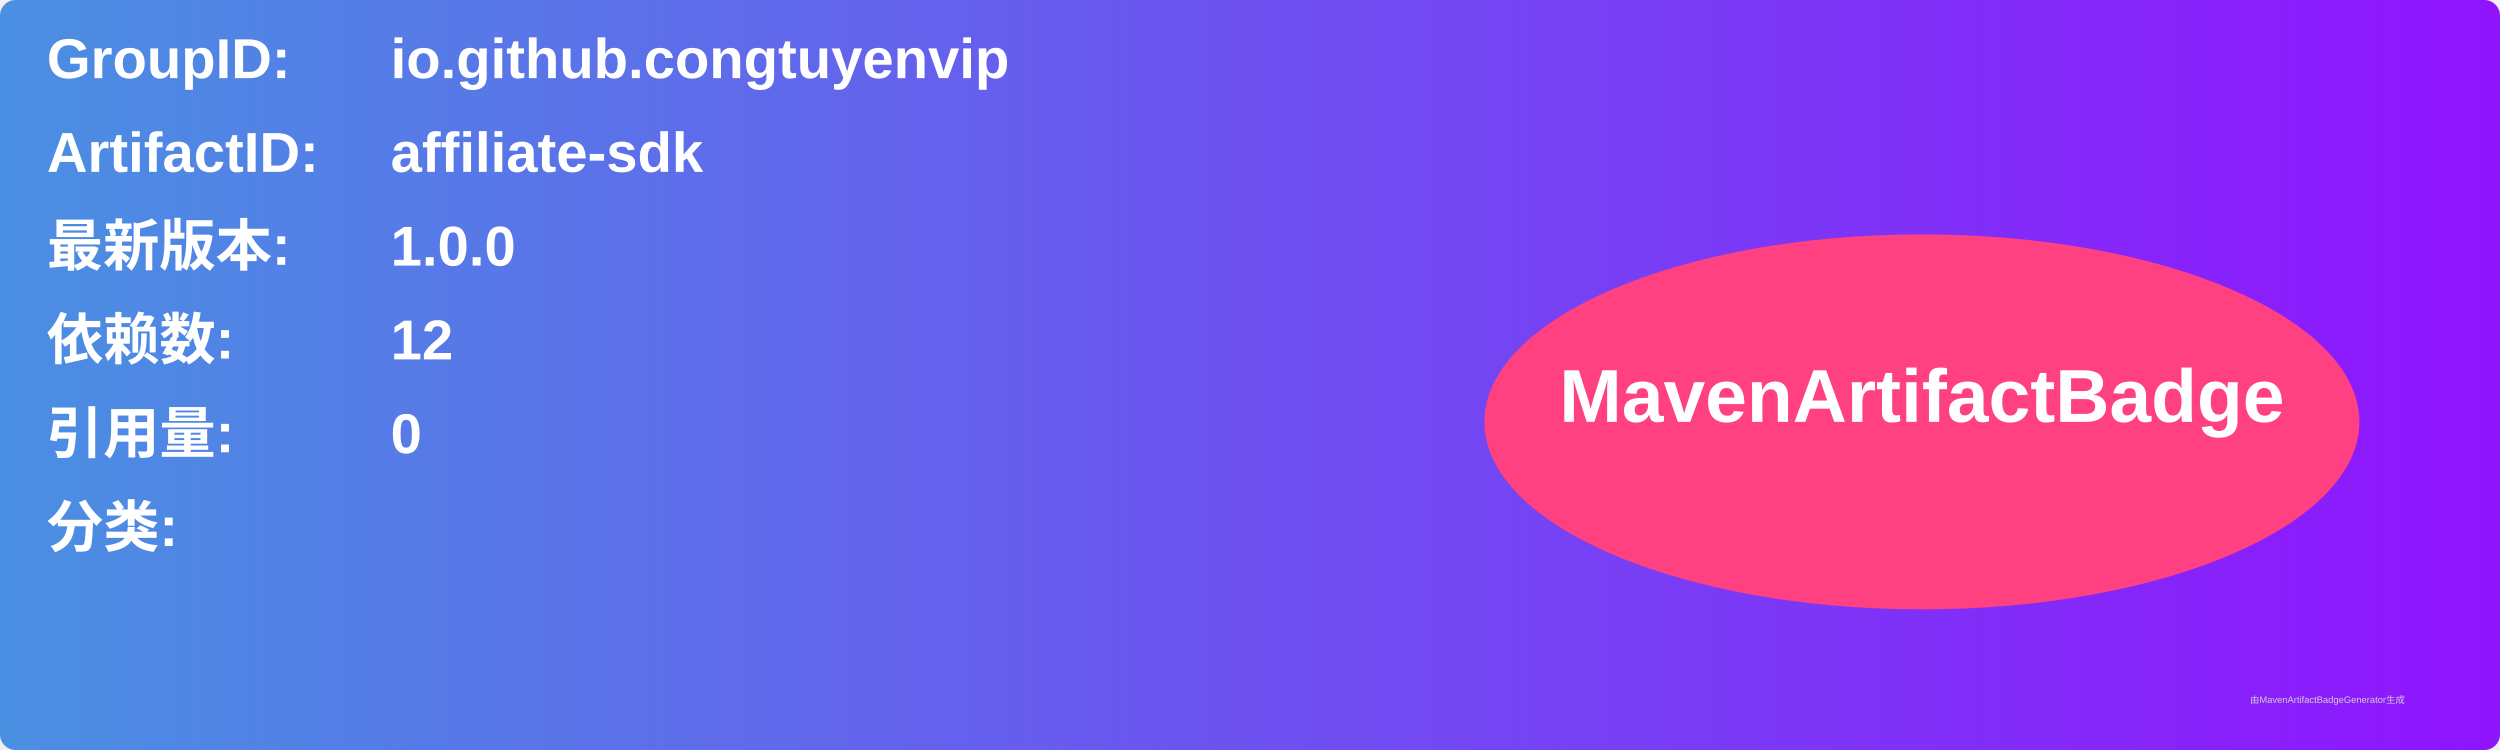
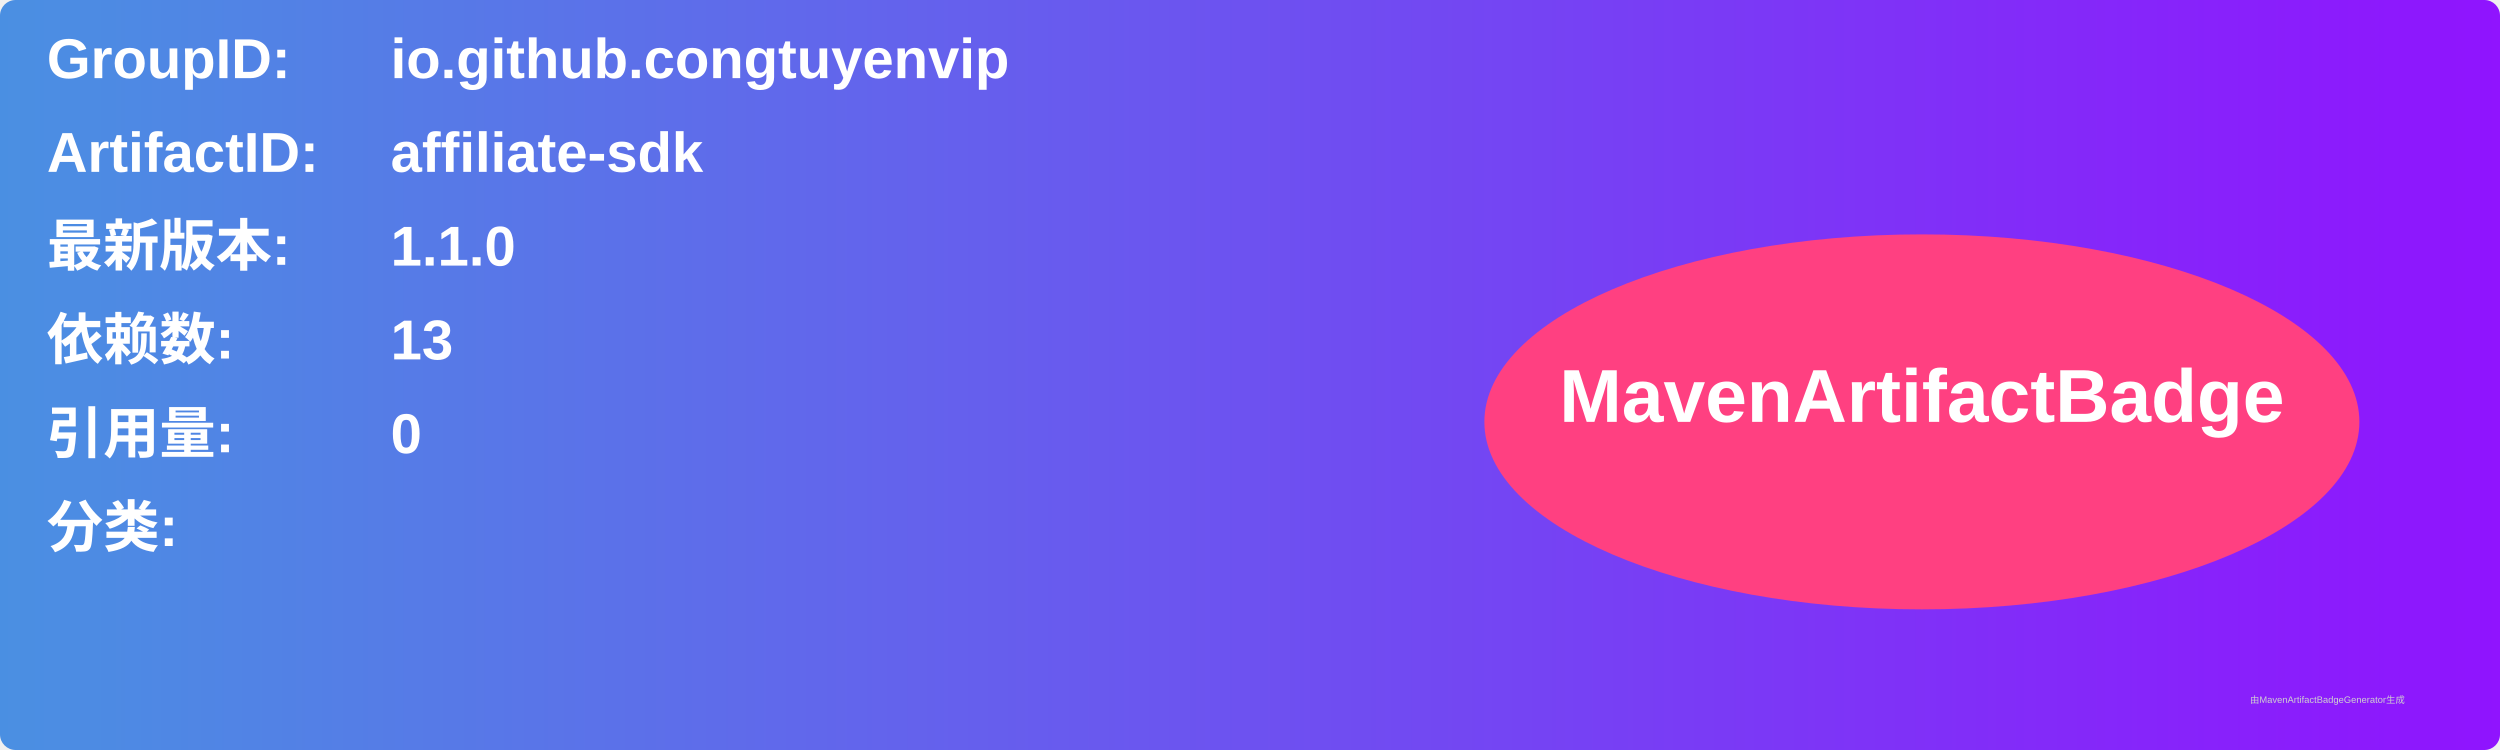
<svg xmlns="http://www.w3.org/2000/svg" width="800" height="240" viewBox="0 0 800 240">
  <linearGradient id="grad" x1="0%" y1="0%" x2="100%" y2="0%">
    <stop offset="0%" stop-color="#4a90e2" />
    <stop offset="100%" stop-color="#9013fe" />
  </linearGradient>
  <rect width="100%" height="100%" rx="5" ry="5" fill="url(#grad)" />
  <g transform="translate(15, 15)">
    <text x="0" y="10" font-family="Arial" font-size="18" fill="white" font-weight="bold" width="260">GroupID:</text>
    <text x="110" y="10" font-family="Arial" font-size="18" fill="white" font-weight="bold" width="460">io.github.congtuyenvip</text>
    <text x="0" y="40" font-family="Arial" font-size="18" fill="white" font-weight="bold" width="260">ArtifactID:</text>
    <text x="110" y="40" font-family="Arial" font-size="18" fill="white" font-weight="bold" width="460">affiliate-sdk</text>
    <text x="0" y="70" font-family="Arial" font-size="18" fill="white" font-weight="bold">最新版本:</text>
    <text x="110" y="70" font-family="Arial" font-size="18" fill="white" font-weight="bold">
-       <tspan font-weight="bold">1.0.0</tspan>
+       <tspan font-weight="bold">1.1.0</tspan>
    </text>
    <text x="0" y="100" font-family="Arial" font-size="18" fill="white" font-weight="bold">依赖数: </text>
    <text x="110" y="100" font-family="Arial" font-size="18" fill="white">
-       <tspan font-weight="bold">12</tspan>
+       <tspan font-weight="bold">13</tspan>
    </text>
    <text x="0" y="130" font-family="Arial" font-size="18" fill="white" font-weight="bold">引用量: </text>
    <text x="110" y="130" font-family="Arial" font-size="18" fill="white">
      <tspan font-weight="bold">0</tspan>
    </text>
    <text x="0" y="160" font-family="Arial" font-size="18" fill="white" font-weight="bold">分类:</text>
    <text x="10" y="190" font-family="Arial" font-size="10" fill="white">
      <tspan font-weight="bold" />
    </text>
    <ellipse cx="600" cy="120" rx="140" ry="60" fill="#ff4081" />
    <text x="600" y="120" text-anchor="middle" font-family="Arial" font-size="24" fill="white" font-weight="bold">MavenArtifactBadge</text>
  </g>
  <text x="720" y="225" font-family="Arial" font-size="3" fill="#d0d0d0">由MavenArtifactBadgeGenerator生成</text>
</svg>
